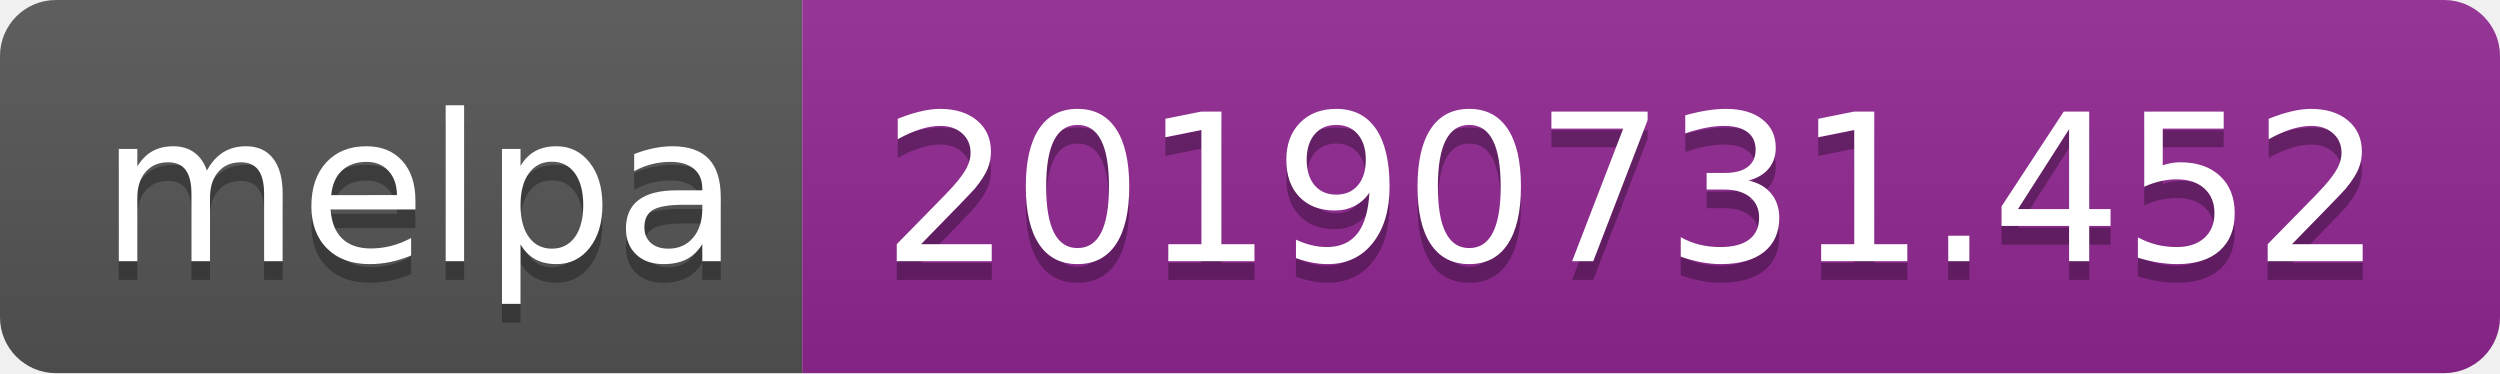
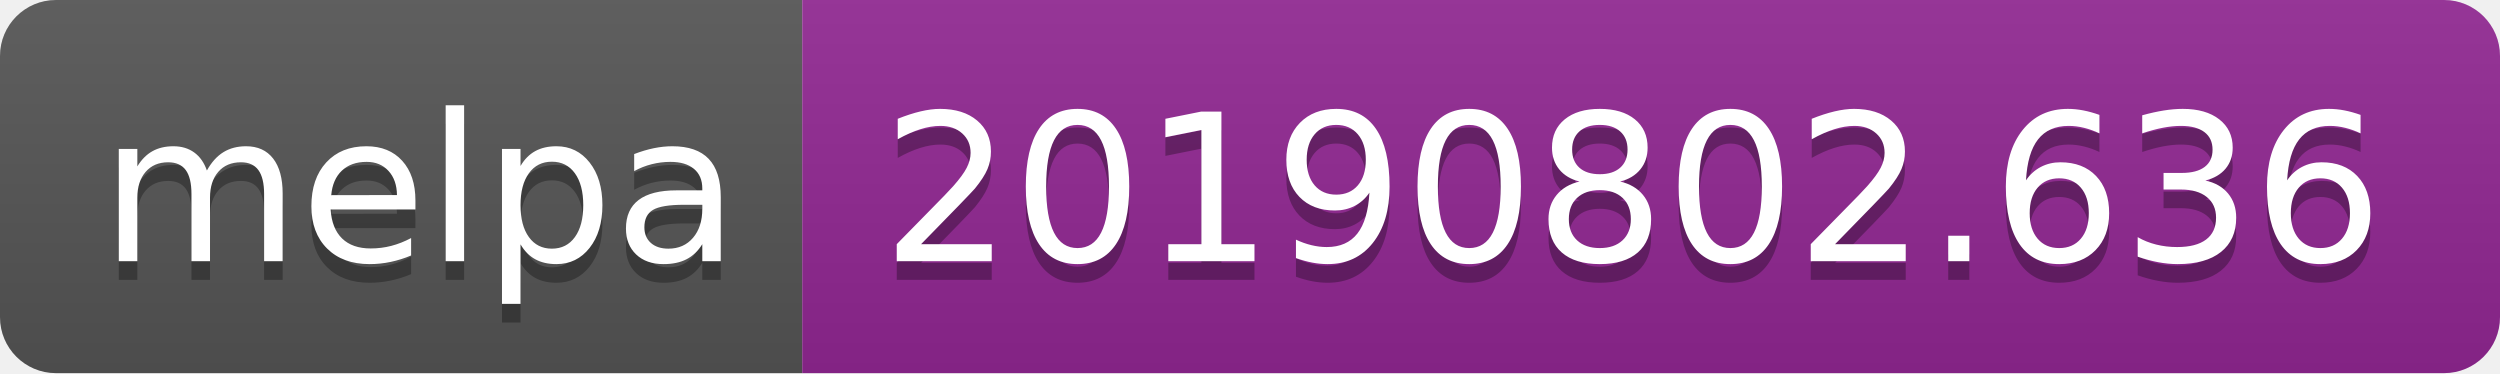
<svg xmlns="http://www.w3.org/2000/svg" width="134" height="20">
  <linearGradient id="b" x2="0" y2="100%">
    <stop offset="0" stop-color="#bbb" stop-opacity=".1" />
    <stop offset="1" stop-opacity=".1" />
  </linearGradient>
  <clipPath id="a">
    <rect width="134" height="20" rx="3" fill="#fff" />
  </clipPath>
  <g clip-path="url(#a)">
    <path fill="#555" d="M0 0h43v20H0z" />
    <path fill="#922793" d="M43 0h91v20H43z" />
    <path fill="url(#b)" d="M0 0h134v20H0z" />
  </g>
  <g fill="#fff" text-anchor="middle" font-family="DejaVu Sans,Verdana,Geneva,sans-serif" font-size="110">
    <text x="225" y="150" fill="#010101" fill-opacity=".3" transform="scale(.1)" textLength="330">melpa</text>
    <text x="225" y="140" transform="scale(.1)" textLength="330">melpa</text>
-     <text x="875" y="150" fill="#010101" fill-opacity=".3" transform="scale(.1)" textLength="810">20190731.452</text>
-     <text x="875" y="140" transform="scale(.1)" textLength="810">20190731.452</text>
+     <text x="875" y="150" fill="#010101" fill-opacity=".3" transform="scale(.1)" textLength="810">20190802.636</text>
+     <text x="875" y="140" transform="scale(.1)" textLength="810">20190802.636</text>
  </g>
</svg>
